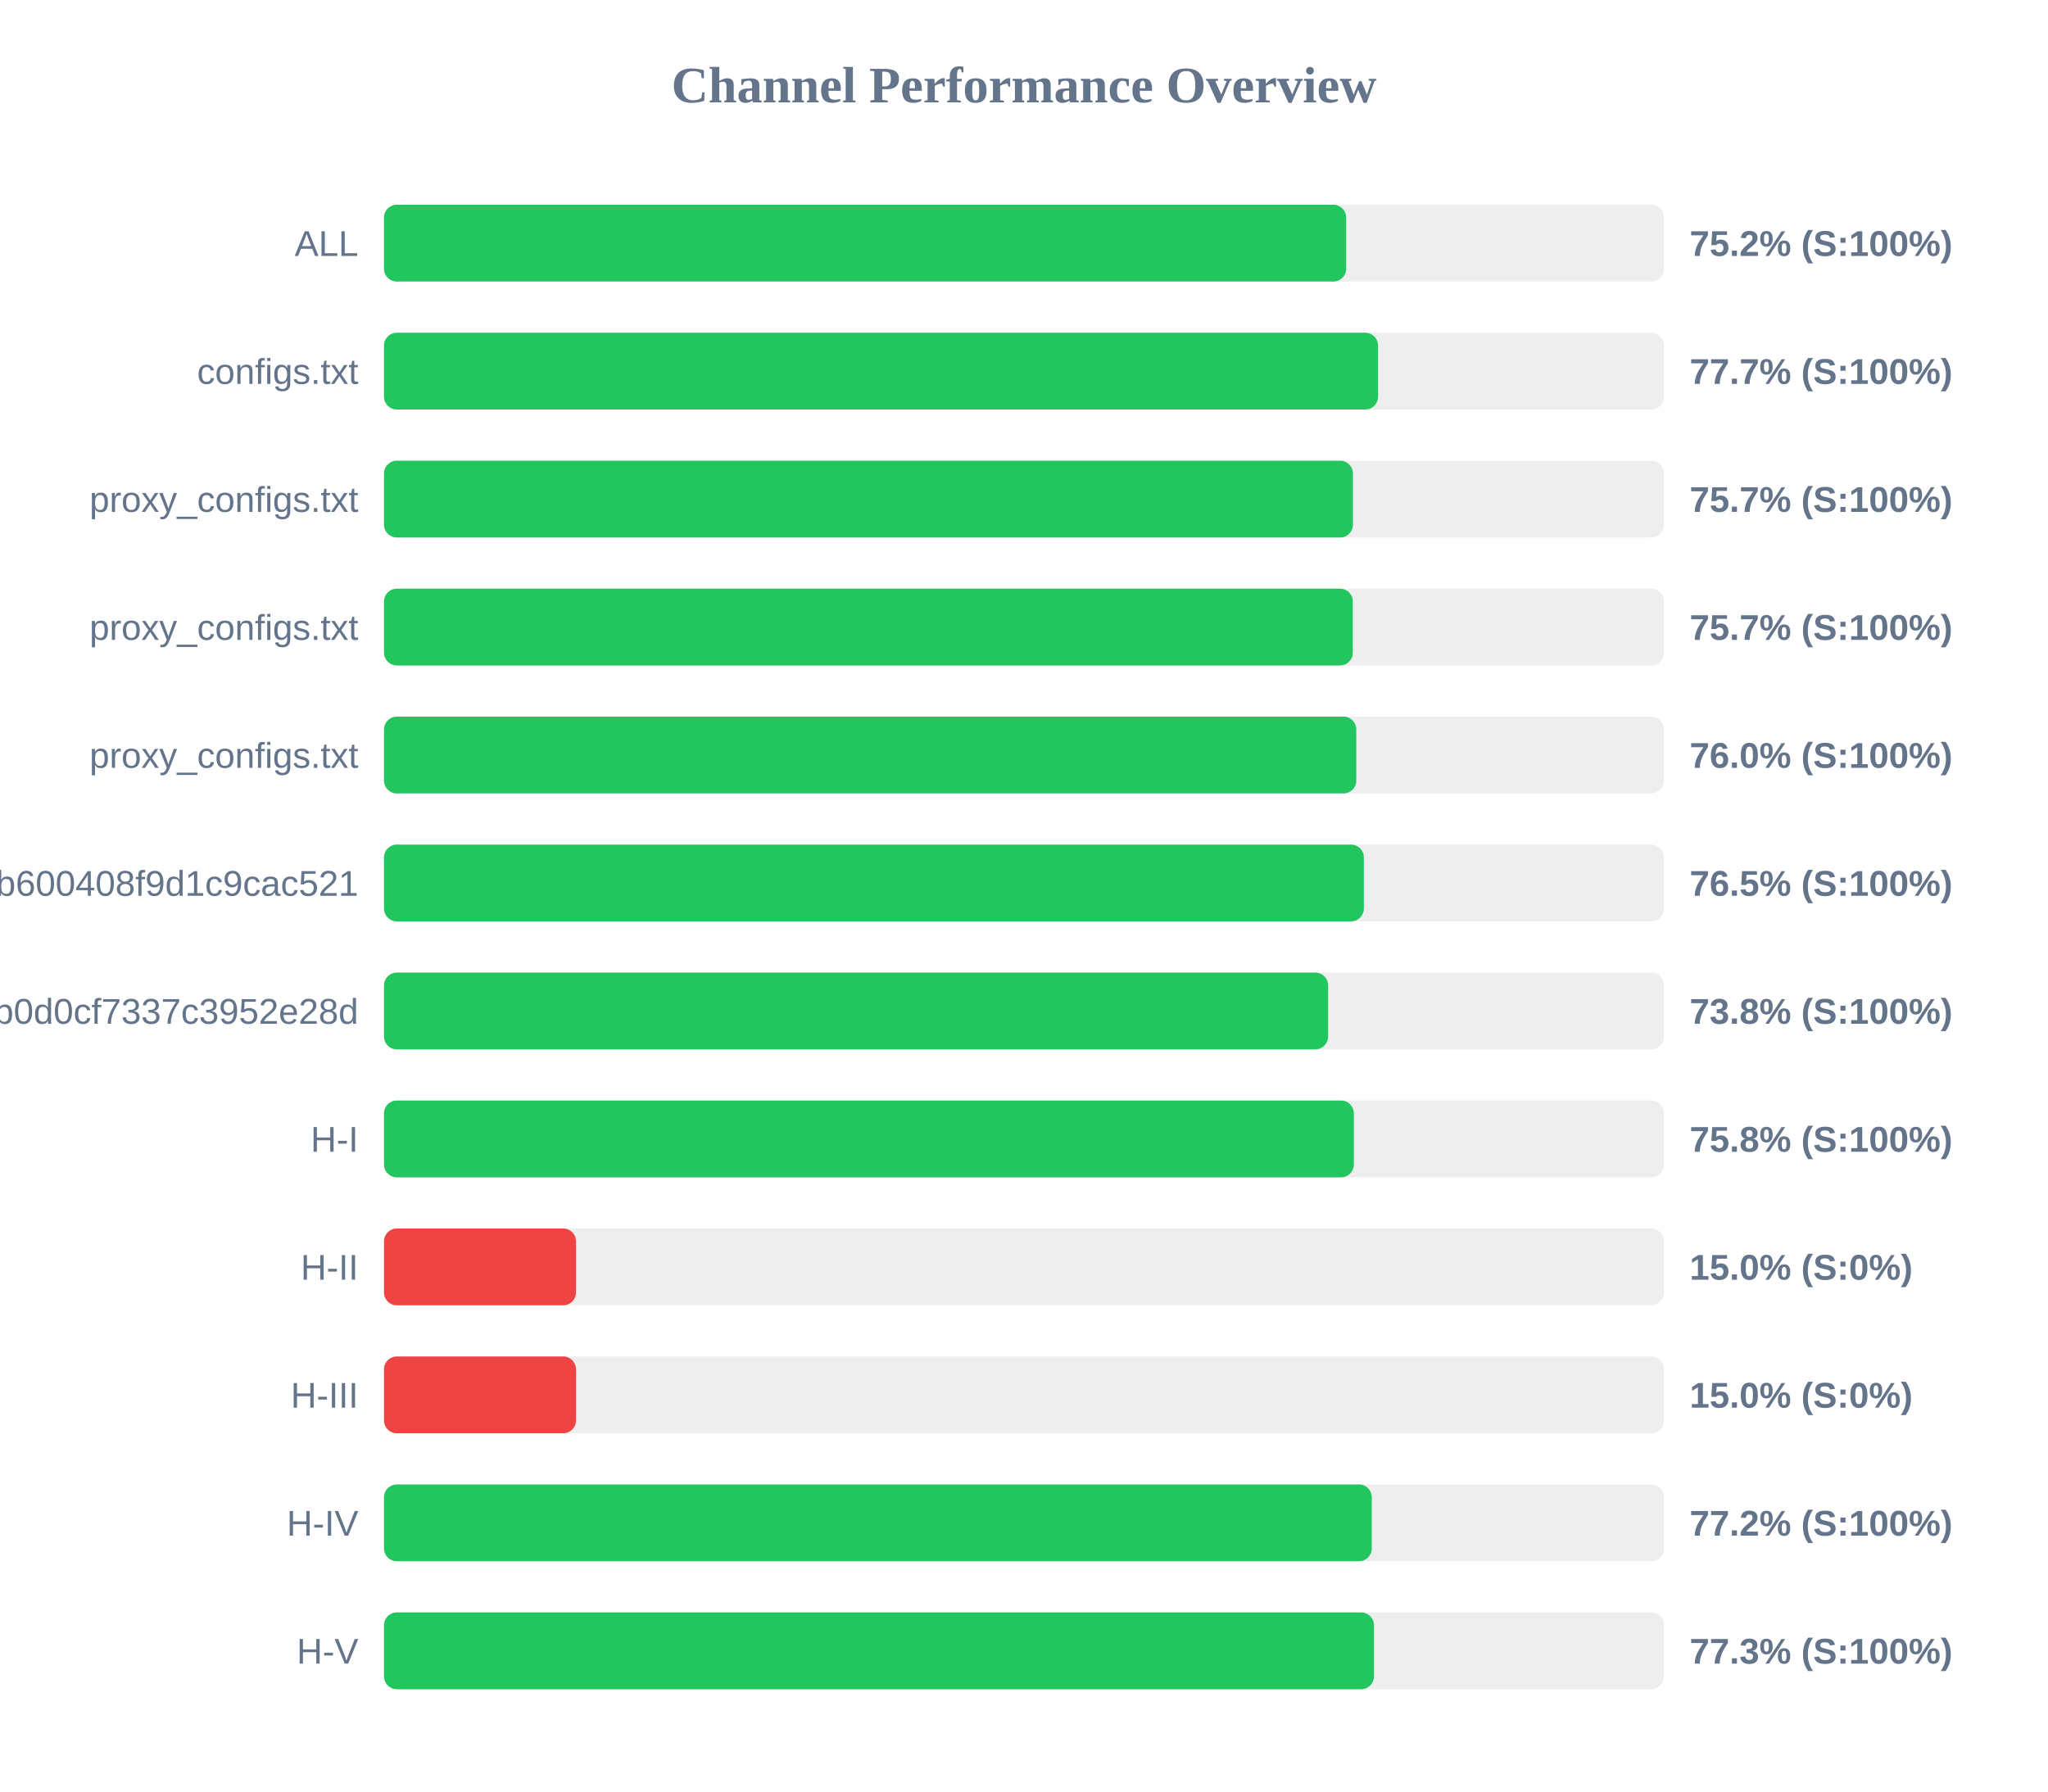
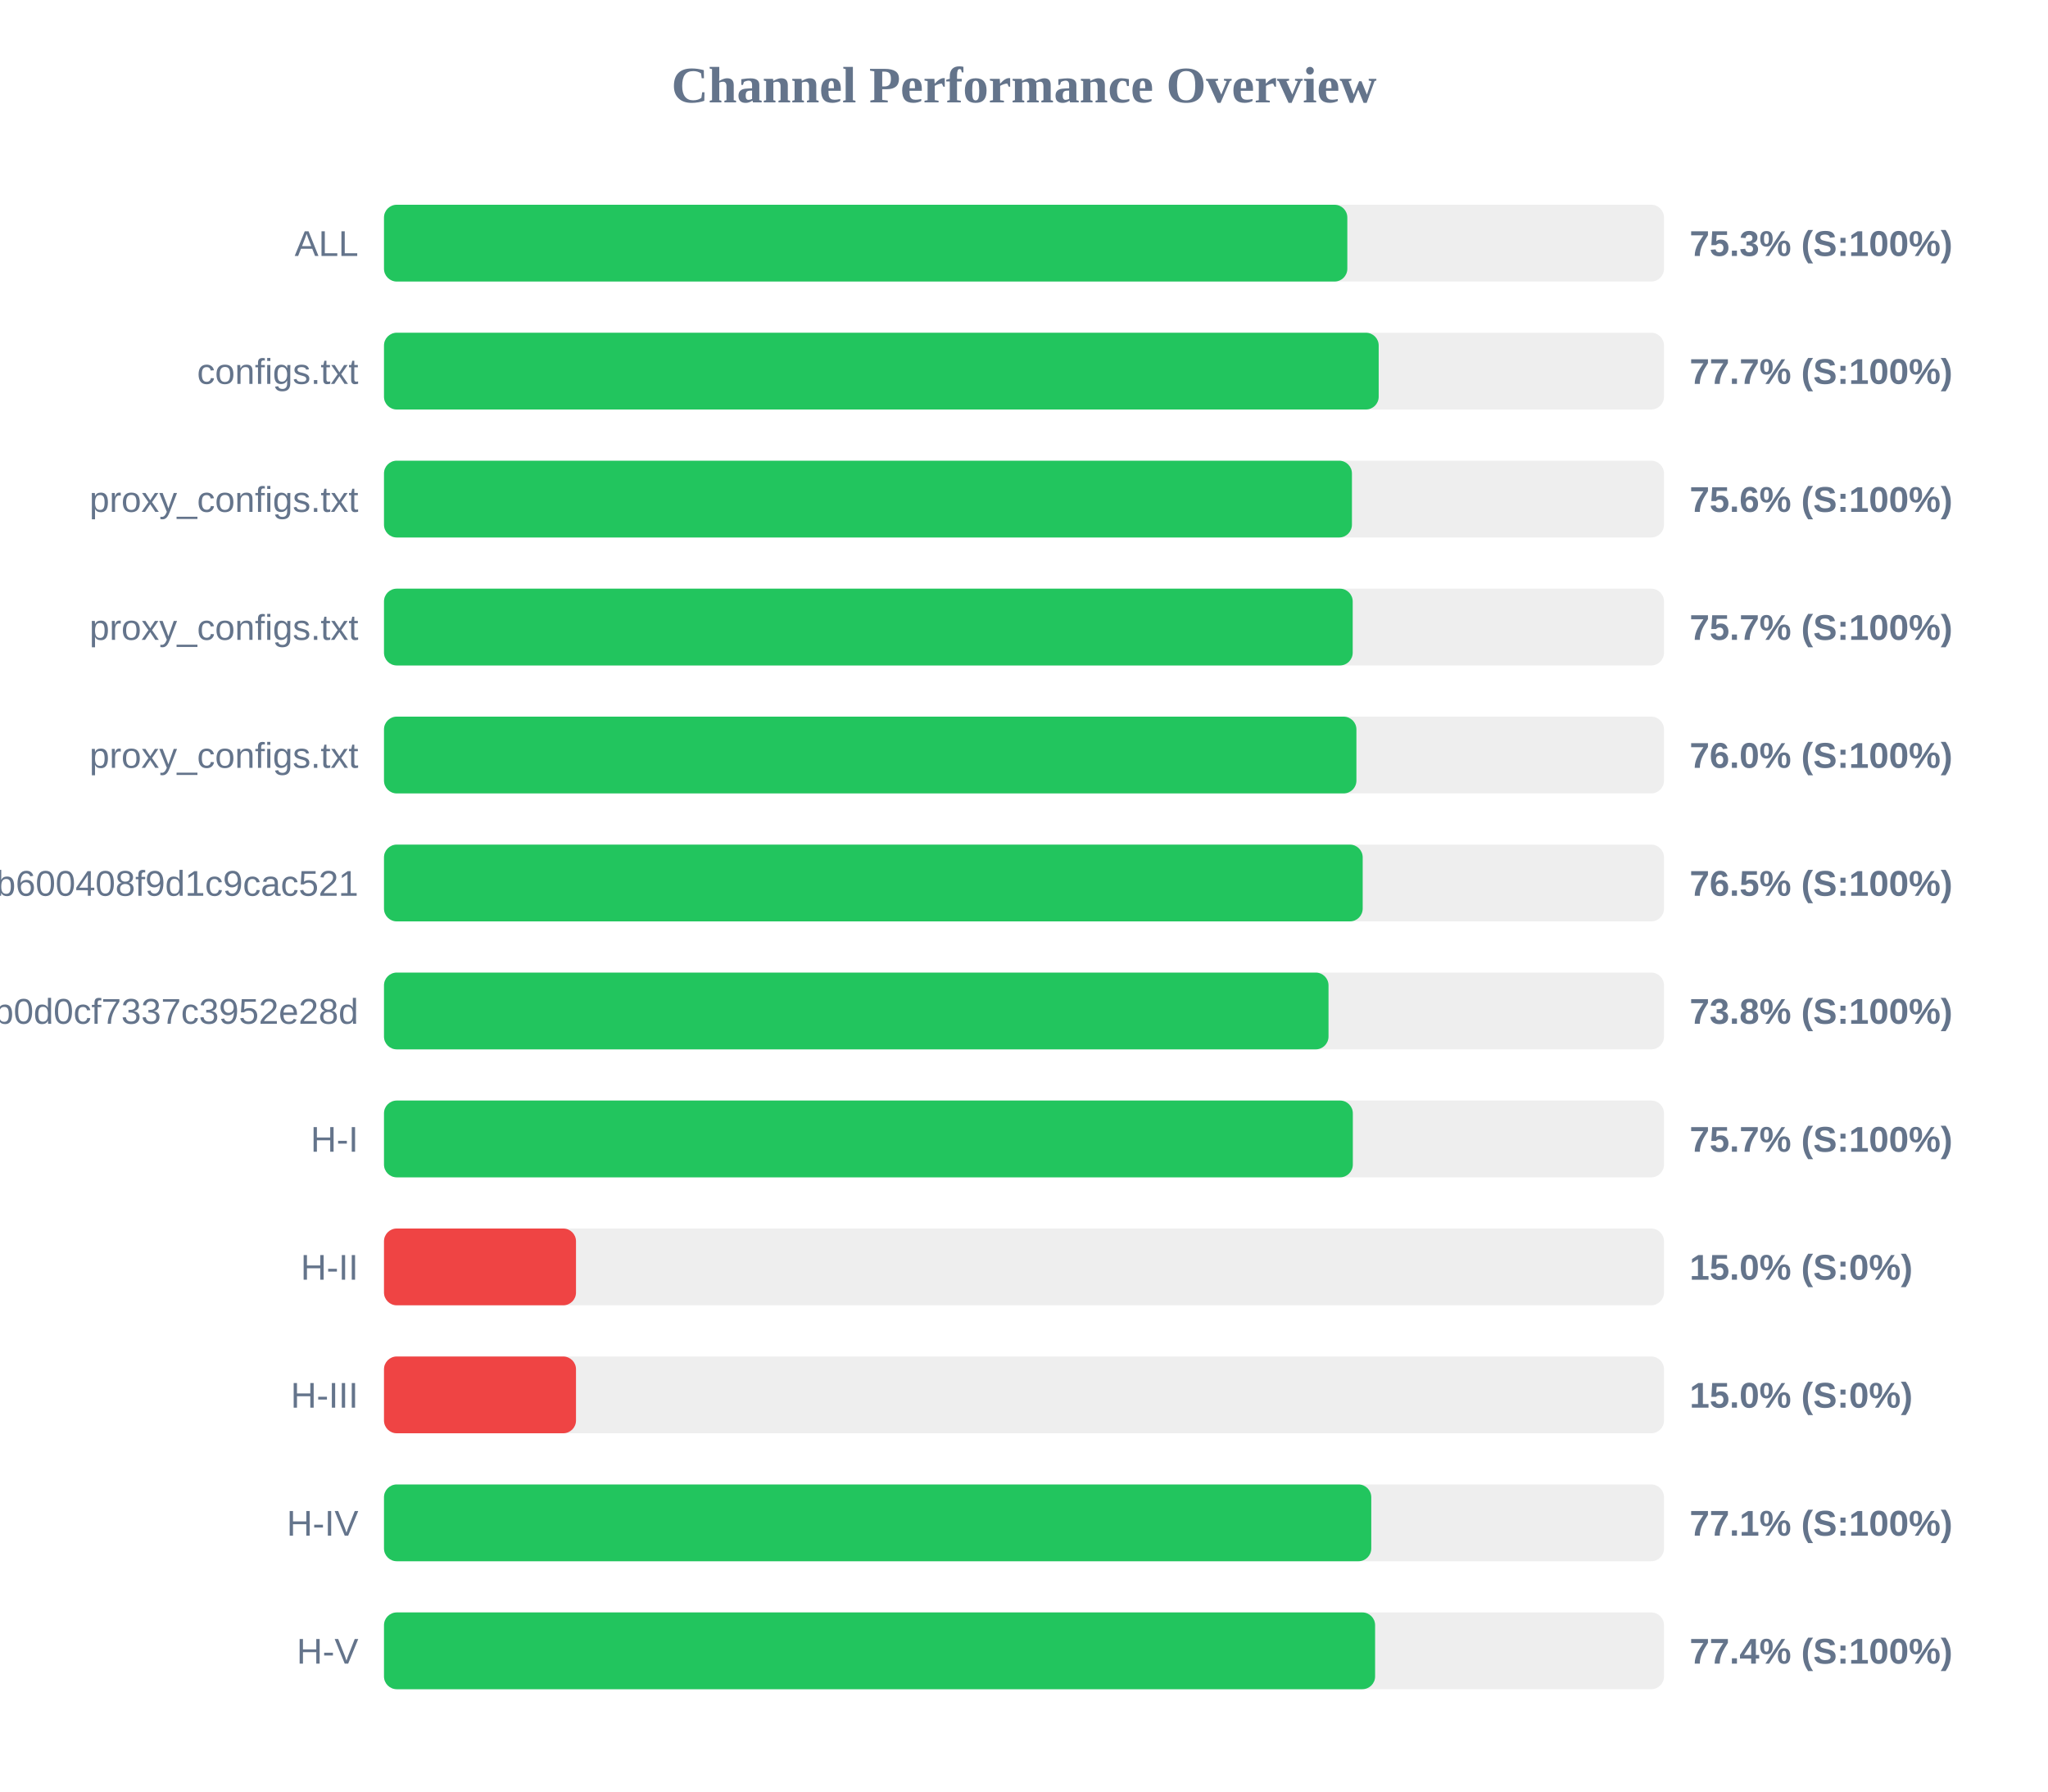
<svg xmlns="http://www.w3.org/2000/svg" width="800" height="700" version="1.1">
  <style>
        .row { font: 14px Arial; fill: #64748b; }
        .score { font: bold 14px Arial; fill: #64748b; }
    </style>
  <text x="400" y="40" text-anchor="middle" font-size="20px" font-weight="bold" fill="#64748b">Channel Performance Overview</text>
  <rect x="150" y="80" width="500" height="30" fill="#eee" rx="5" />
-   <rect x="150" y="80" width="375.85" height="30" fill="#22c55e" rx="5" />
+   <rect x="150" y="80" width="376.3" height="30" fill="#22c55e" rx="5" />
  <text x="140" y="100" text-anchor="end" class="row">ALL</text>
-   <text x="660" y="100" text-anchor="start" class="score">75.2% (S:100%)</text>
+   <text x="660" y="100" text-anchor="start" class="score">75.3% (S:100%)</text>
  <rect x="150" y="130" width="500" height="30" fill="#eee" rx="5" />
-   <rect x="150" y="130" width="388.3" height="30" fill="#22c55e" rx="5" />
+   <rect x="150" y="130" width="388.55" height="30" fill="#22c55e" rx="5" />
  <text x="140" y="150" text-anchor="end" class="row">configs.txt</text>
  <text x="660" y="150" text-anchor="start" class="score">77.7% (S:100%)</text>
  <rect x="150" y="180" width="500" height="30" fill="#eee" rx="5" />
-   <rect x="150" y="180" width="378.5" height="30" fill="#22c55e" rx="5" />
+   <rect x="150" y="180" width="378.1" height="30" fill="#22c55e" rx="5" />
  <text x="140" y="200" text-anchor="end" class="row">proxy_configs.txt</text>
-   <text x="660" y="200" text-anchor="start" class="score">75.7% (S:100%)</text>
+   <text x="660" y="200" text-anchor="start" class="score">75.6% (S:100%)</text>
  <rect x="150" y="230" width="500" height="30" fill="#eee" rx="5" />
-   <rect x="150" y="230" width="378.45" height="30" fill="#22c55e" rx="5" />
+   <rect x="150" y="230" width="378.4" height="30" fill="#22c55e" rx="5" />
  <text x="140" y="250" text-anchor="end" class="row">proxy_configs.txt</text>
  <text x="660" y="250" text-anchor="start" class="score">75.7% (S:100%)</text>
  <rect x="150" y="280" width="500" height="30" fill="#eee" rx="5" />
-   <rect x="150" y="280" width="379.8" height="30" fill="#22c55e" rx="5" />
+   <rect x="150" y="280" width="379.85" height="30" fill="#22c55e" rx="5" />
  <text x="140" y="300" text-anchor="end" class="row">proxy_configs.txt</text>
  <text x="660" y="300" text-anchor="start" class="score">76.0% (S:100%)</text>
  <rect x="150" y="330" width="500" height="30" fill="#eee" rx="5" />
-   <rect x="150" y="330" width="382.75" height="30" fill="#22c55e" rx="5" />
+   <rect x="150" y="330" width="382.3" height="30" fill="#22c55e" rx="5" />
  <text x="140" y="350" text-anchor="end" class="row">subscribe?token=1ccaea07b8047b600408f9d1c9cac521</text>
  <text x="660" y="350" text-anchor="start" class="score">76.5% (S:100%)</text>
  <rect x="150" y="380" width="500" height="30" fill="#eee" rx="5" />
-   <rect x="150" y="380" width="368.8" height="30" fill="#22c55e" rx="5" />
+   <rect x="150" y="380" width="368.95" height="30" fill="#22c55e" rx="5" />
  <text x="140" y="400" text-anchor="end" class="row">cloxy?token=5e1c43db0609db0d0cf7337c3952e28d</text>
  <text x="660" y="400" text-anchor="start" class="score">73.8% (S:100%)</text>
  <rect x="150" y="430" width="500" height="30" fill="#eee" rx="5" />
-   <rect x="150" y="430" width="378.85" height="30" fill="#22c55e" rx="5" />
+   <rect x="150" y="430" width="378.45" height="30" fill="#22c55e" rx="5" />
  <text x="140" y="450" text-anchor="end" class="row">H-I</text>
-   <text x="660" y="450" text-anchor="start" class="score">75.8% (S:100%)</text>
+   <text x="660" y="450" text-anchor="start" class="score">75.7% (S:100%)</text>
  <rect x="150" y="480" width="500" height="30" fill="#eee" rx="5" />
  <rect x="150" y="480" width="75.0" height="30" fill="#ef4444" rx="5" />
  <text x="140" y="500" text-anchor="end" class="row">H-II</text>
  <text x="660" y="500" text-anchor="start" class="score">15.0% (S:0%)</text>
  <rect x="150" y="530" width="500" height="30" fill="#eee" rx="5" />
  <rect x="150" y="530" width="75.0" height="30" fill="#ef4444" rx="5" />
  <text x="140" y="550" text-anchor="end" class="row">H-III</text>
  <text x="660" y="550" text-anchor="start" class="score">15.0% (S:0%)</text>
  <rect x="150" y="580" width="500" height="30" fill="#eee" rx="5" />
-   <rect x="150" y="580" width="385.85" height="30" fill="#22c55e" rx="5" />
+   <rect x="150" y="580" width="385.65" height="30" fill="#22c55e" rx="5" />
  <text x="140" y="600" text-anchor="end" class="row">H-IV</text>
-   <text x="660" y="600" text-anchor="start" class="score">77.2% (S:100%)</text>
+   <text x="660" y="600" text-anchor="start" class="score">77.1% (S:100%)</text>
  <rect x="150" y="630" width="500" height="30" fill="#eee" rx="5" />
-   <rect x="150" y="630" width="386.7" height="30" fill="#22c55e" rx="5" />
+   <rect x="150" y="630" width="387.15" height="30" fill="#22c55e" rx="5" />
  <text x="140" y="650" text-anchor="end" class="row">H-V</text>
-   <text x="660" y="650" text-anchor="start" class="score">77.3% (S:100%)</text>
+   <text x="660" y="650" text-anchor="start" class="score">77.4% (S:100%)</text>
</svg>
